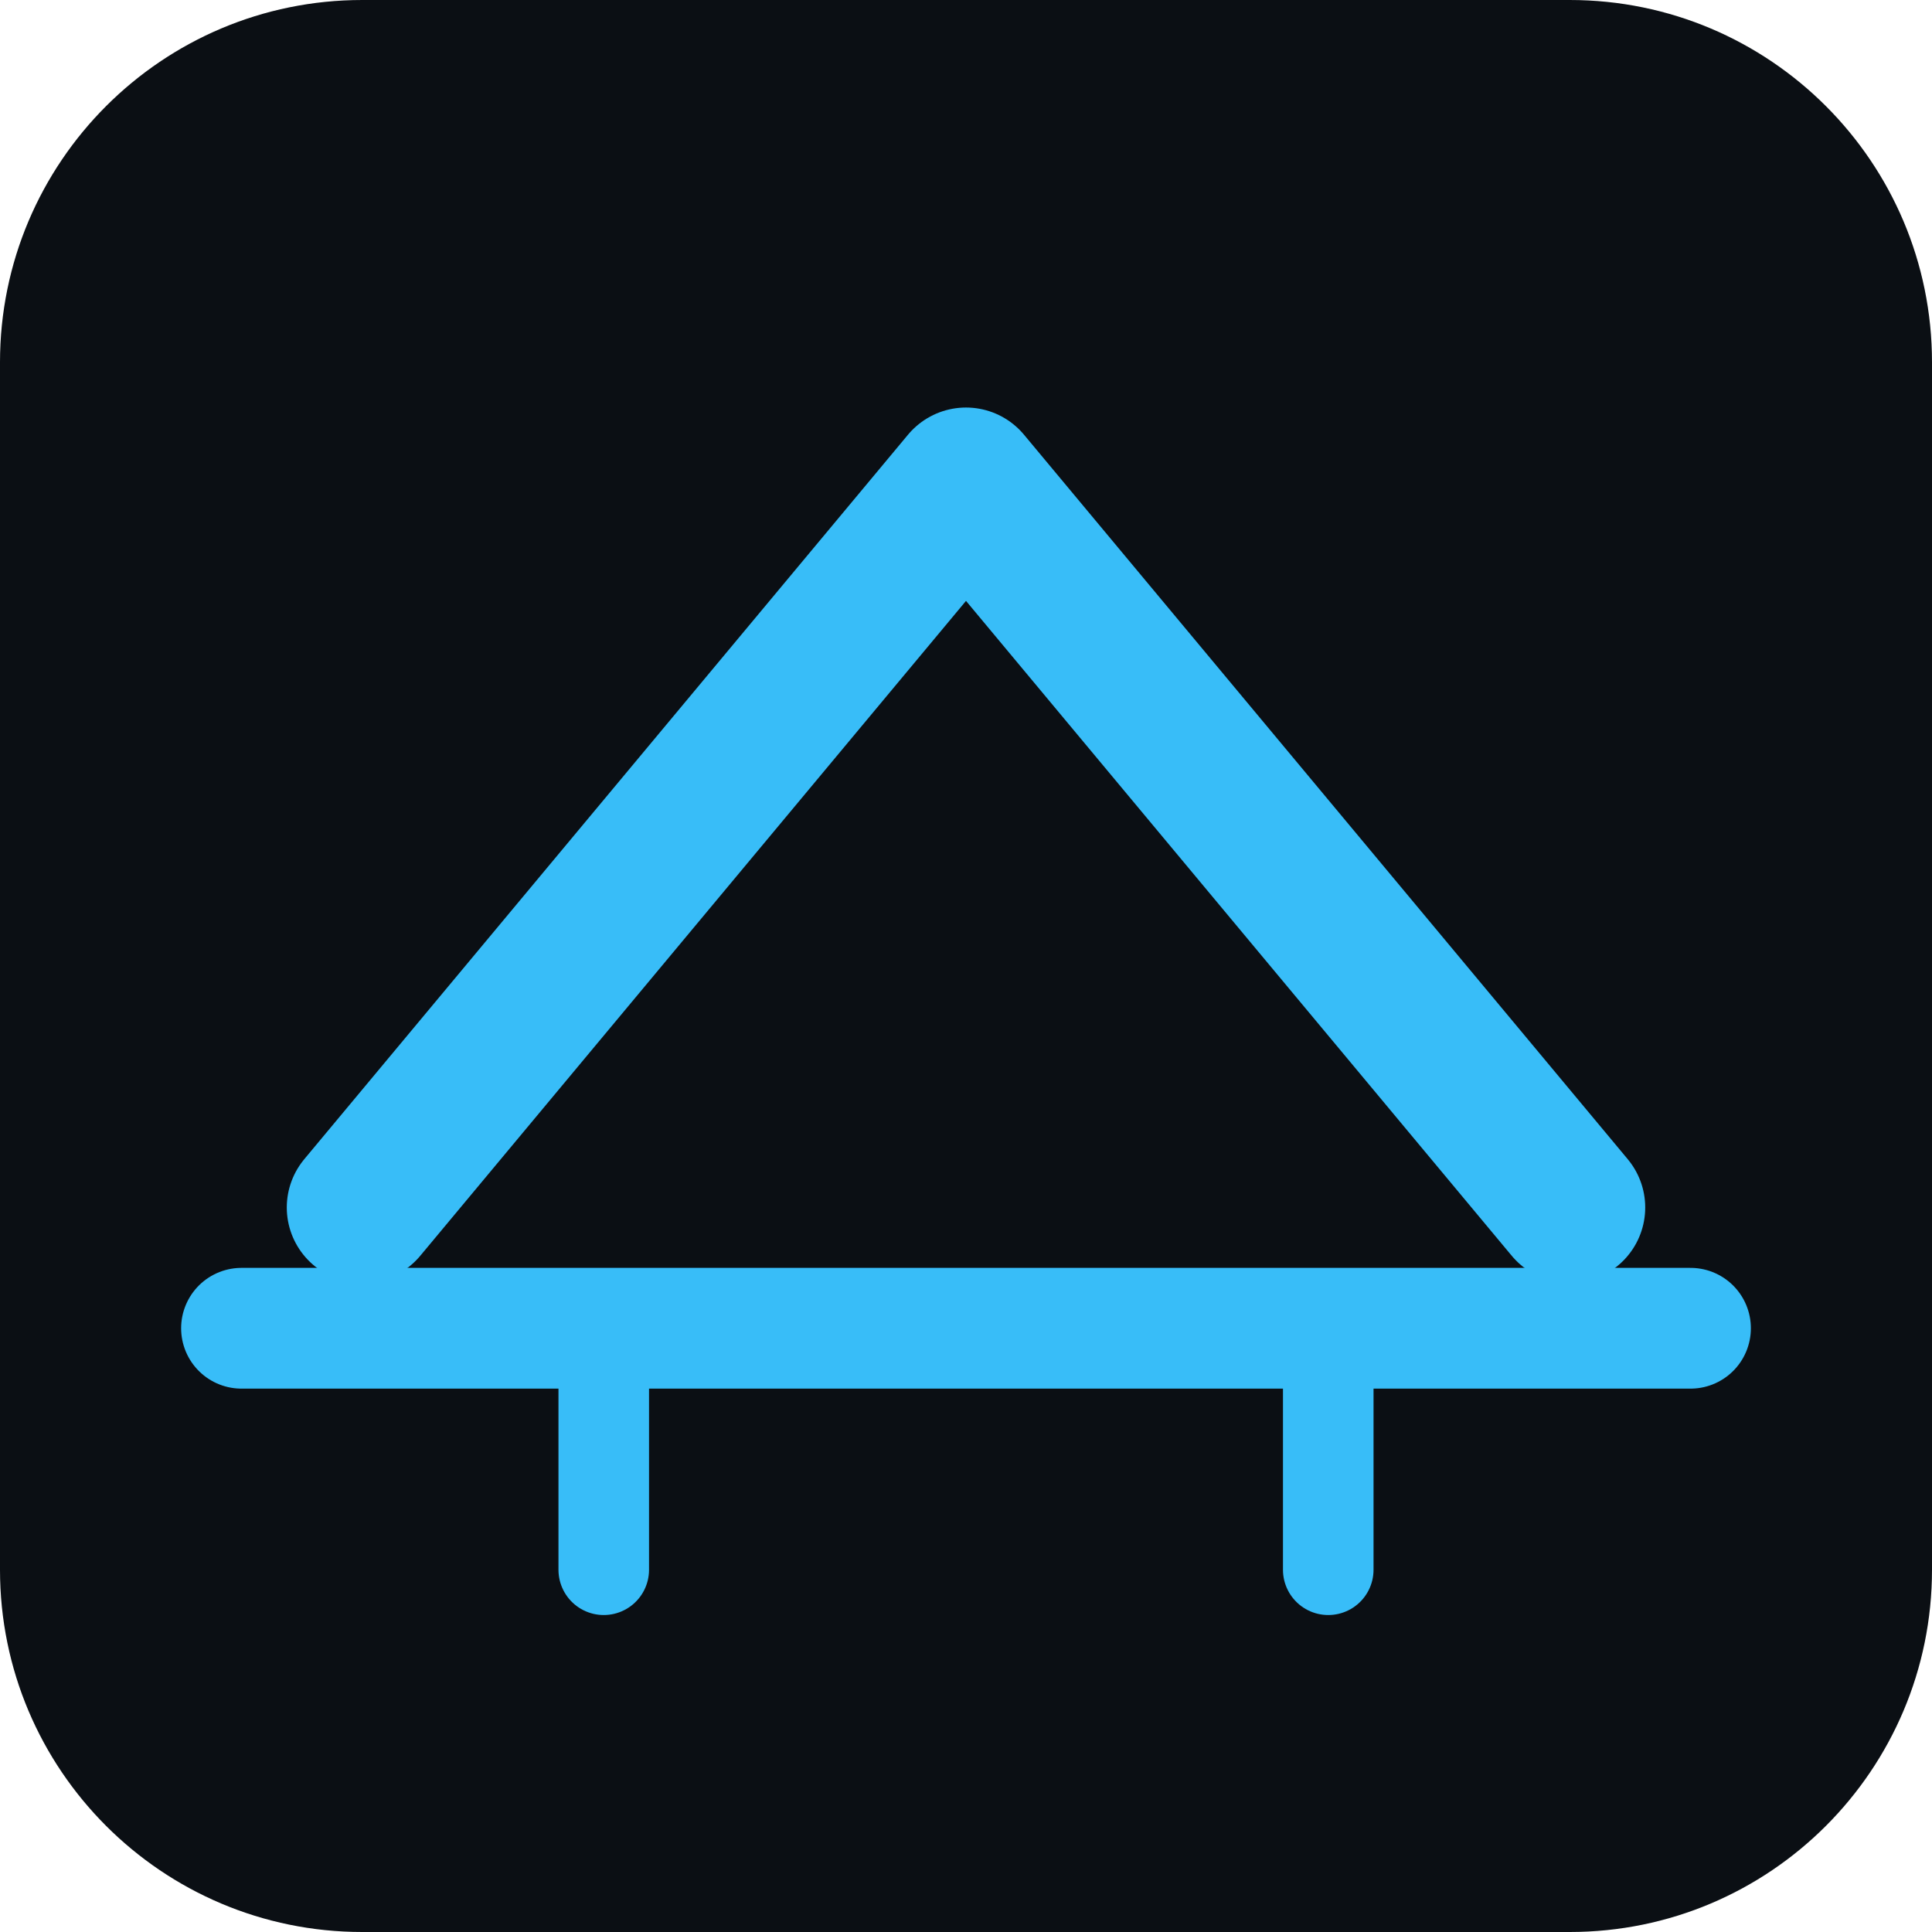
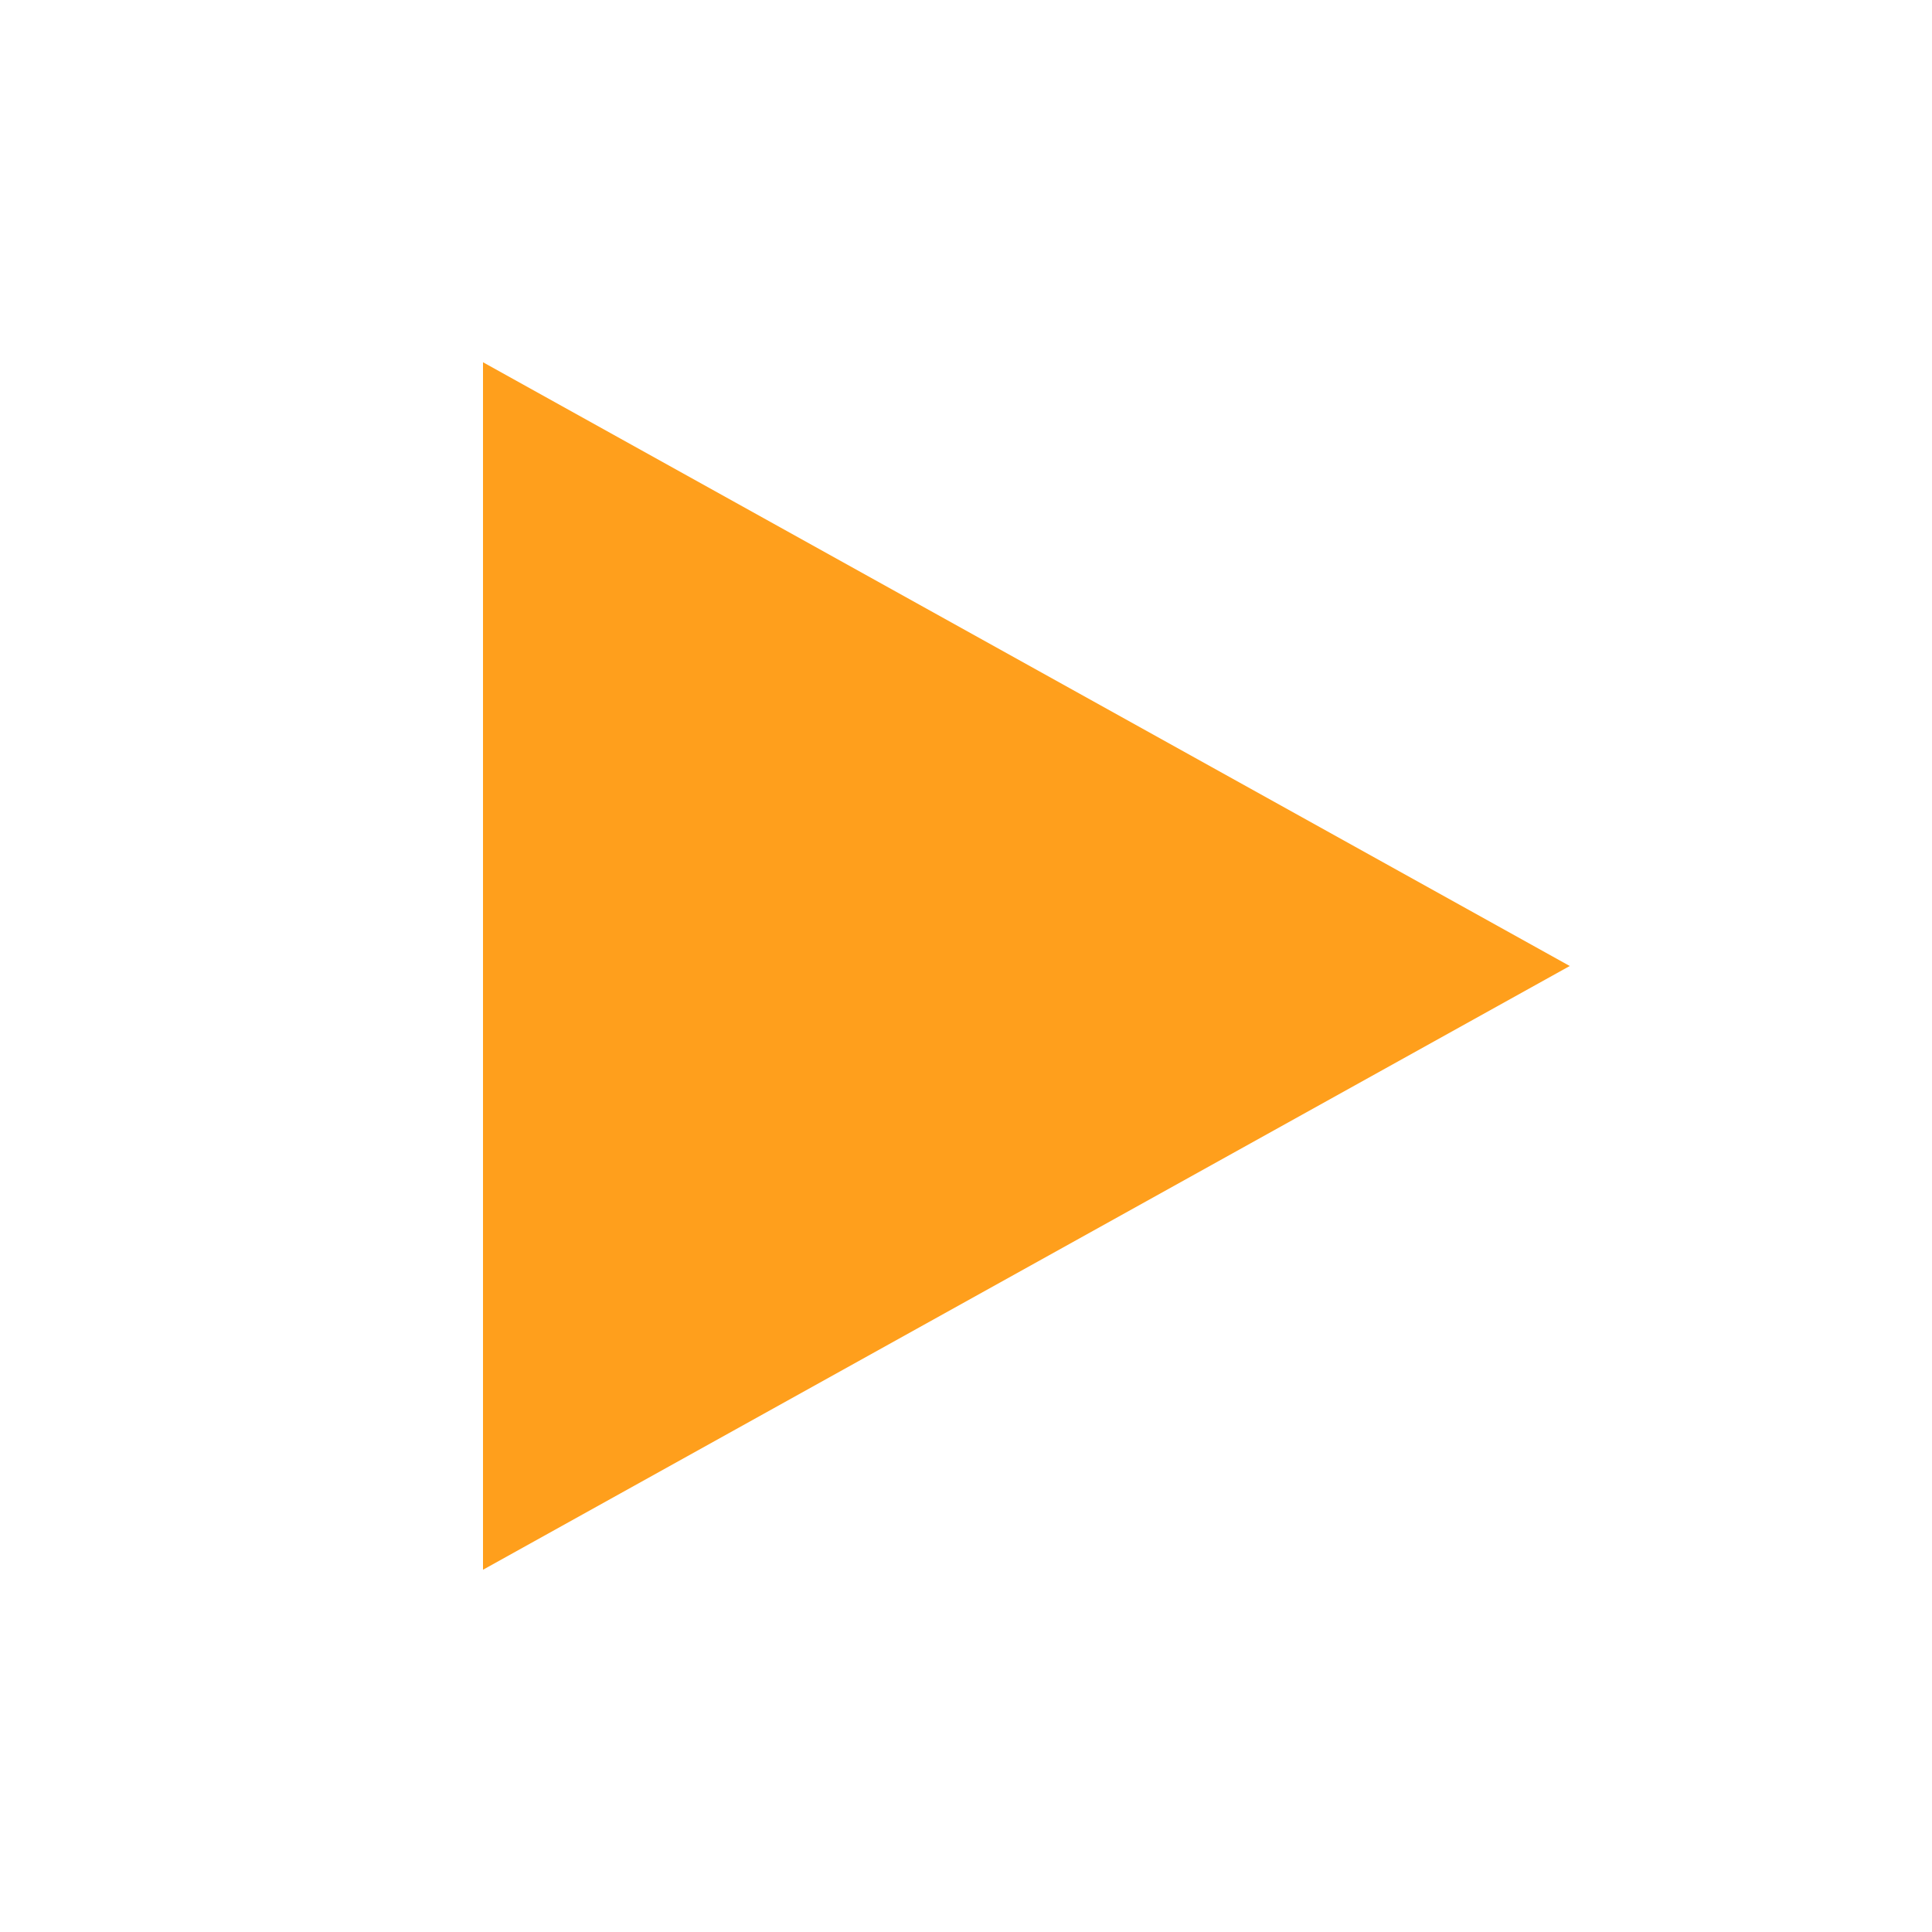
<svg xmlns="http://www.w3.org/2000/svg" viewBox="0 0 32 32">
-   <rect width="32" height="32" rx="6" fill="#0b0f14" />
-   <path d="M6 20 L16 8 L26 20" fill="none" stroke="#38bdf8" stroke-width="2.5" stroke-linecap="round" stroke-linejoin="round" />
-   <line x1="4" y1="22" x2="28" y2="22" stroke="#38bdf8" stroke-width="2" stroke-linecap="round" />
-   <line x1="10" y1="22" x2="10" y2="26" stroke="#38bdf8" stroke-width="1.5" stroke-linecap="round" />
-   <line x1="22" y1="22" x2="22" y2="26" stroke="#38bdf8" stroke-width="1.5" stroke-linecap="round" />
+   <path d="M 8 6 L 26 16 L 8 26 Z" fill="#ff9f1c" />
</svg>
